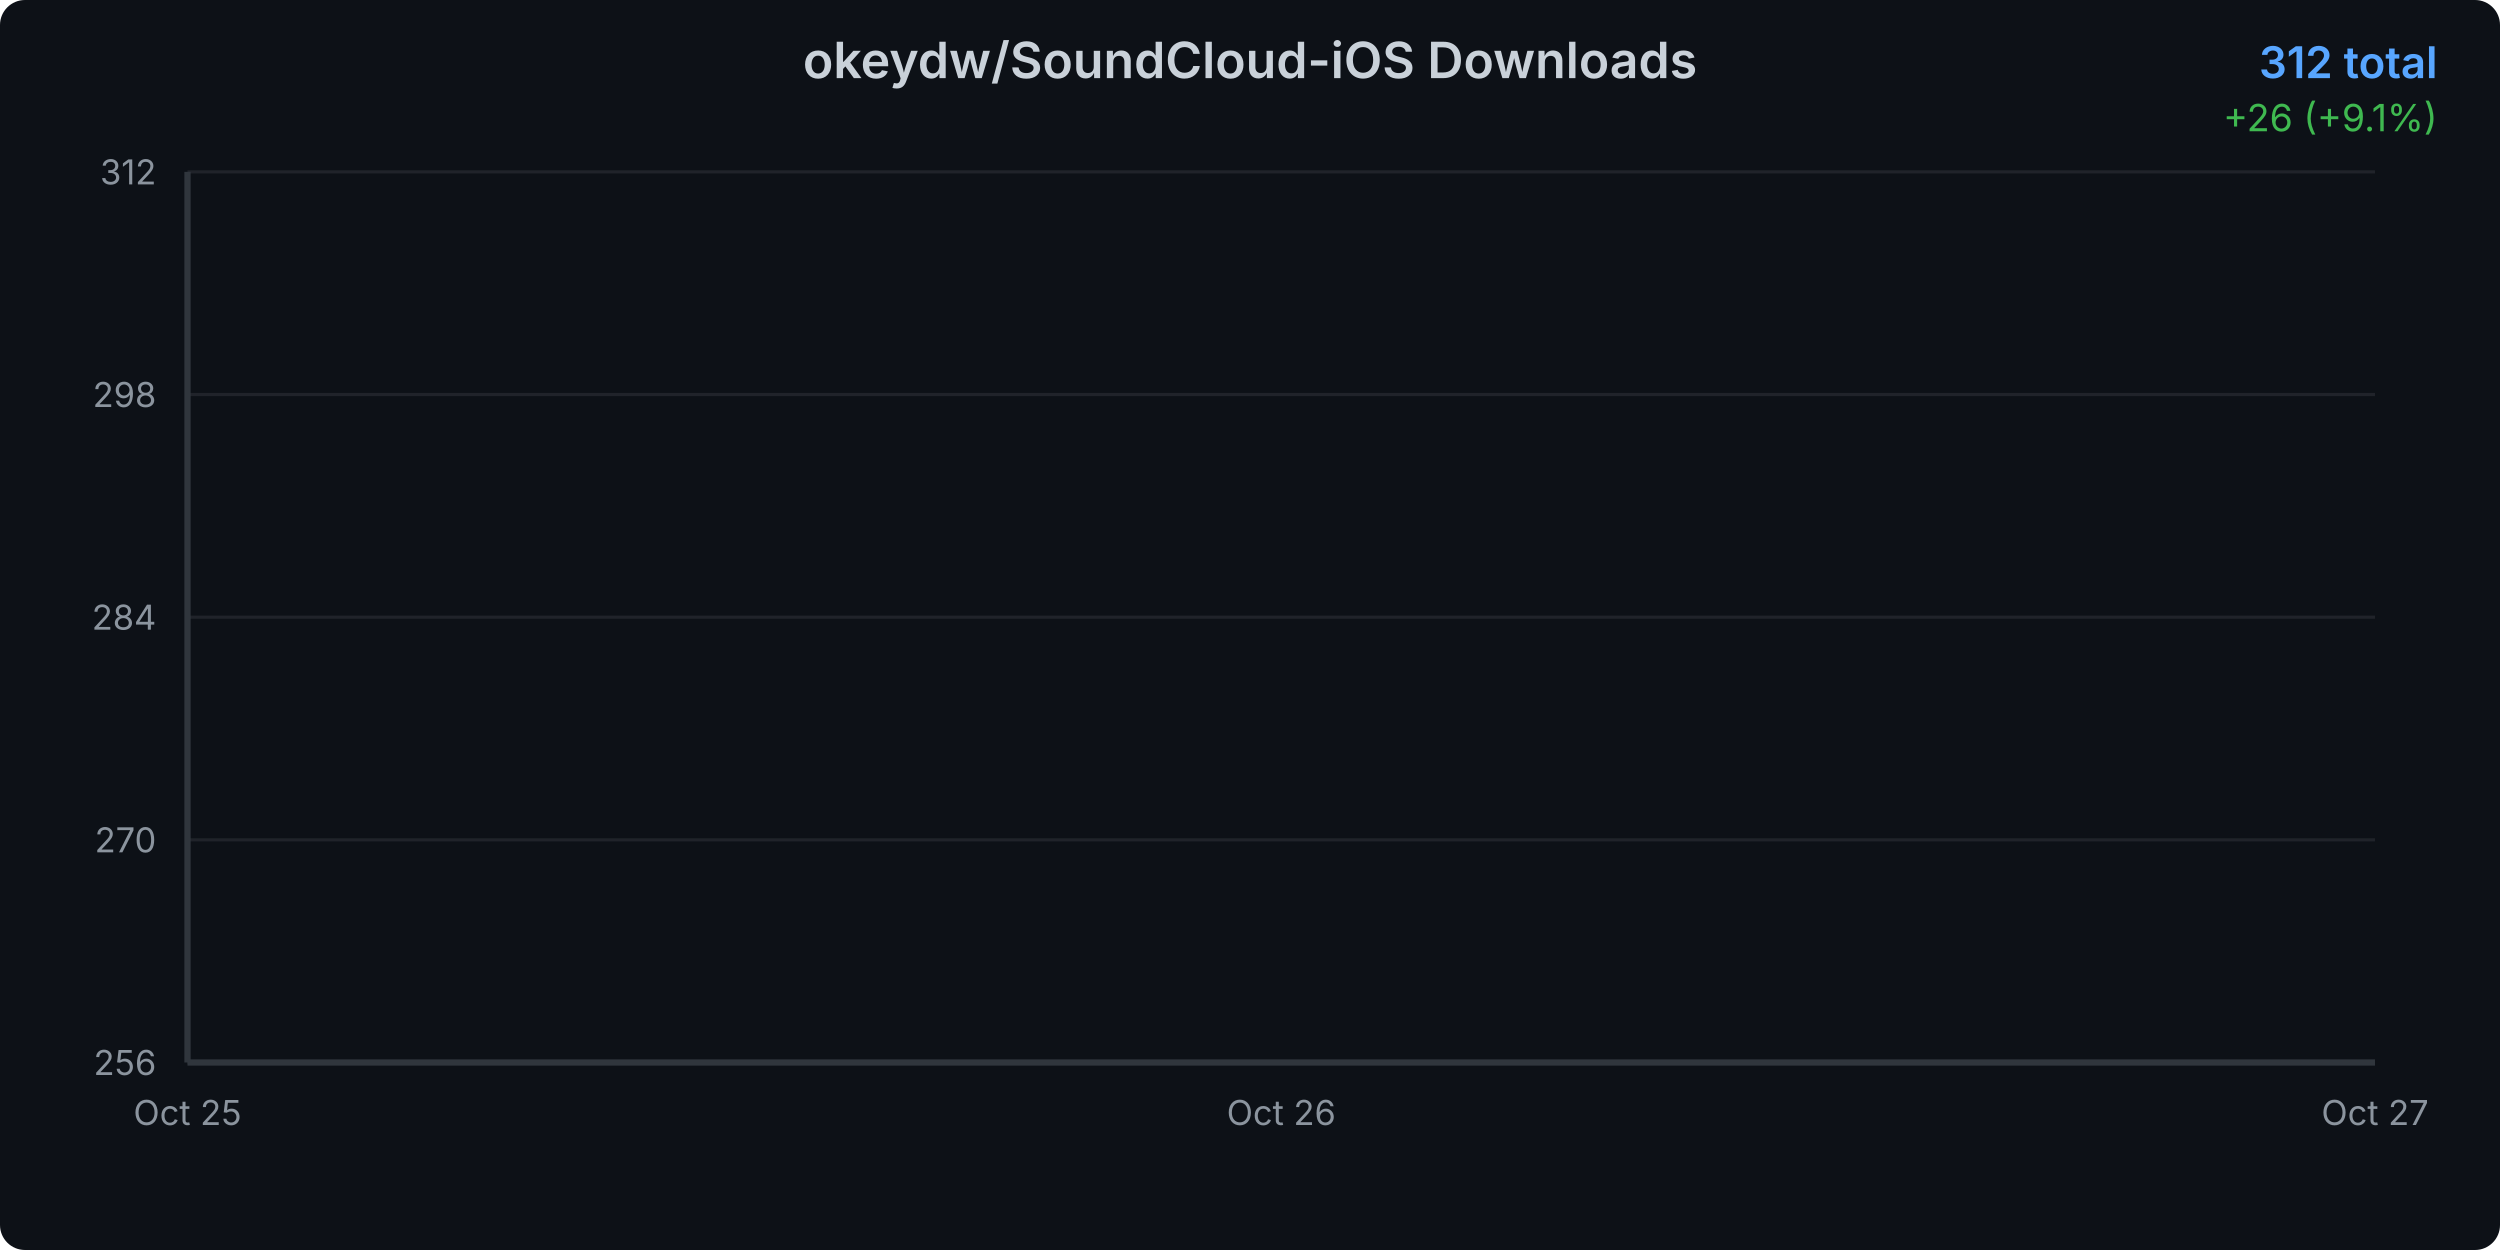
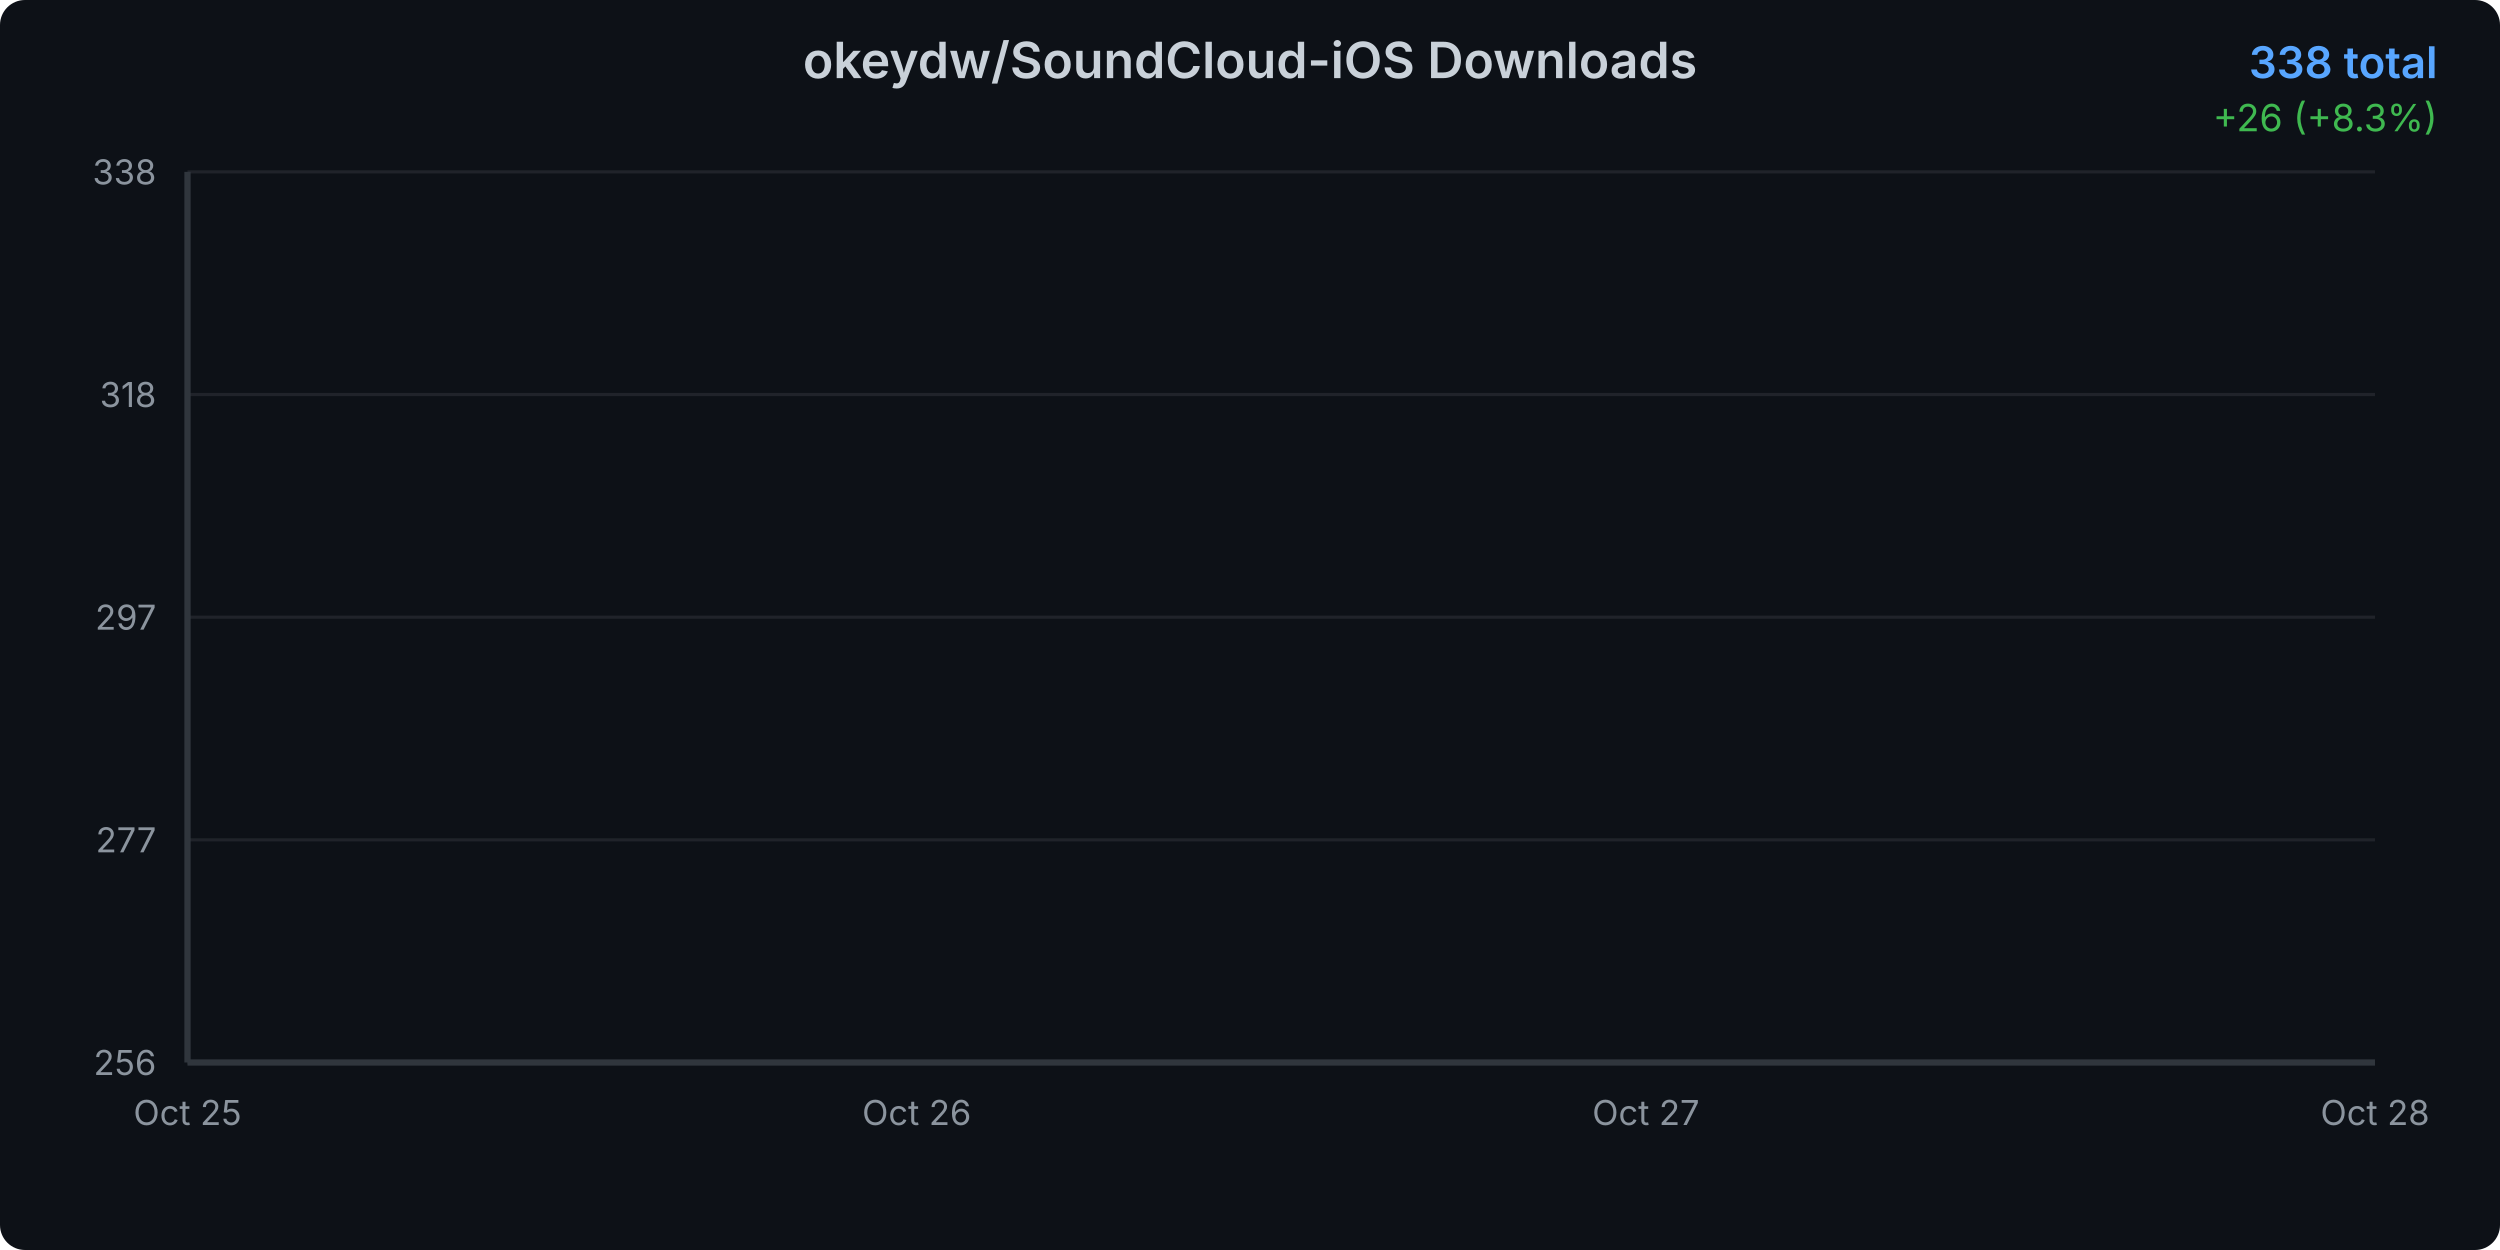
<svg xmlns="http://www.w3.org/2000/svg" width="800" height="400">
  <defs>
    <linearGradient id="areaGradient" x1="0%" y1="0%" x2="0%" y2="100%">
      <stop offset="0%" style="stop-color:#3b82f6;stop-opacity:0.3" />
      <stop offset="100%" style="stop-color:#3b82f6;stop-opacity:0.05" />
    </linearGradient>
    <filter id="glow">
      <feGaussianBlur stdDeviation="2" result="coloredBlur" />
      <feMerge>
        <feMergeNode in="coloredBlur" />
        <feMergeNode in="SourceGraphic" />
      </feMerge>
    </filter>
    <style>
      @keyframes draw {
        from { stroke-dashoffset: 2000; }
        to { stroke-dashoffset: 0; }
      }
      @keyframes fadeIn {
        from { opacity: 0; }
        to { opacity: 1; }
      }
      .line-path {
        stroke-dasharray: 2000;
        stroke-dashoffset: 2000;
        animation: draw 1.5s ease-out forwards;
      }
      .area-path {
        opacity: 0;
        animation: fadeIn 1s ease-out 0.5s forwards;
      }
      .data-point {
        opacity: 0;
        animation: fadeIn 0.5s ease-out 1s forwards;
      }
    </style>
  </defs>
  <rect width="800" height="400" fill="#0d1117" rx="8" />
  <text x="400" y="25" text-anchor="middle" fill="#c9d1d9" font-family="system-ui, -apple-system, sans-serif" font-size="16" font-weight="600">
    okeydw/SoundCloud-iOS Downloads
  </text>
  <text x="780" y="25" text-anchor="end" fill="#58a6ff" font-family="system-ui, -apple-system, sans-serif" font-size="14" font-weight="600">
-     312 total
+     338 total
  </text>
  <text x="780" y="42" text-anchor="end" fill="#3fb950" font-family="system-ui, -apple-system, sans-serif" font-size="12">
-     +26 (+9.1%)
+     +26 (+8.3%)
  </text>
  <g opacity="0.1">
    <line x1="60" y1="340" x2="760" y2="340" stroke="#c9d1d9" stroke-width="1" />
    <line x1="60" y1="268.75" x2="760" y2="268.75" stroke="#c9d1d9" stroke-width="1" />
    <line x1="60" y1="197.5" x2="760" y2="197.5" stroke="#c9d1d9" stroke-width="1" />
    <line x1="60" y1="126.25" x2="760" y2="126.25" stroke="#c9d1d9" stroke-width="1" />
    <line x1="60" y1="55" x2="760" y2="55" stroke="#c9d1d9" stroke-width="1" />
  </g>
  <text x="50" y="344" text-anchor="end" fill="#8b949e" font-family="system-ui, -apple-system, sans-serif" font-size="11">
      256
    </text>
  <text x="50" y="272.75" text-anchor="end" fill="#8b949e" font-family="system-ui, -apple-system, sans-serif" font-size="11">
-       270
+       277
    </text>
  <text x="50" y="201.5" text-anchor="end" fill="#8b949e" font-family="system-ui, -apple-system, sans-serif" font-size="11">
-       284
+       297
    </text>
  <text x="50" y="130.25" text-anchor="end" fill="#8b949e" font-family="system-ui, -apple-system, sans-serif" font-size="11">
-       298
+       318
    </text>
  <text x="50" y="59" text-anchor="end" fill="#8b949e" font-family="system-ui, -apple-system, sans-serif" font-size="11">
-       312
+       338
    </text>
  <text x="60" y="360" text-anchor="middle" fill="#8b949e" font-family="system-ui, -apple-system, sans-serif" font-size="11">
      Oct 25
    </text>
-   <text x="410" y="360" text-anchor="middle" fill="#8b949e" font-family="system-ui, -apple-system, sans-serif" font-size="11">
+   <text x="293.333" y="360" text-anchor="middle" fill="#8b949e" font-family="system-ui, -apple-system, sans-serif" font-size="11">
      Oct 26
    </text>
-   <text x="760" y="360" text-anchor="middle" fill="#8b949e" font-family="system-ui, -apple-system, sans-serif" font-size="11">
+   <text x="526.667" y="360" text-anchor="middle" fill="#8b949e" font-family="system-ui, -apple-system, sans-serif" font-size="11">
      Oct 27
    </text>
-   <path d="M 60 340     L 60.00 340.00 L 410.00 187.32 L 760.00 55.00     L 760 340     Z" fill="url(#areaGradient)" class="area-path" />
-   <path d="M 60.00 340.00 L 410.00 187.32 L 760.00 55.00" fill="none" stroke="#3b82f6" stroke-width="3" stroke-linecap="round" stroke-linejoin="round" filter="url(#glow)" class="line-path" />
+   <text x="760" y="360" text-anchor="middle" fill="#8b949e" font-family="system-ui, -apple-system, sans-serif" font-size="11">
+       Oct 28
+     </text>
+   <path d="M 60 340     L 60.00 340.00 L 293.33 235.73 L 526.67 145.37 L 760.00 55.00     L 760 340     Z" fill="url(#areaGradient)" class="area-path" />
+   <path d="M 60.00 340.00 L 293.33 235.73 L 526.67 145.37 L 760.00 55.00" fill="none" stroke="#3b82f6" stroke-width="3" stroke-linecap="round" stroke-linejoin="round" filter="url(#glow)" class="line-path" />
  <circle cx="60" cy="340" r="4" fill="#3b82f6" stroke="#0d1117" stroke-width="2" class="data-point" />
-   <circle cx="410" cy="187.321" r="4" fill="#3b82f6" stroke="#0d1117" stroke-width="2" class="data-point" />
+   <circle cx="293.333" cy="235.732" r="4" fill="#3b82f6" stroke="#0d1117" stroke-width="2" class="data-point" />
+   <circle cx="526.667" cy="145.366" r="4" fill="#3b82f6" stroke="#0d1117" stroke-width="2" class="data-point" />
  <circle cx="760" cy="55" r="4" fill="#3b82f6" stroke="#0d1117" stroke-width="2" class="data-point" />
  <line x1="60" y1="55" x2="60" y2="340" stroke="#30363d" stroke-width="2" />
  <line x1="60" y1="340" x2="760" y2="340" stroke="#30363d" stroke-width="2" />
</svg>
